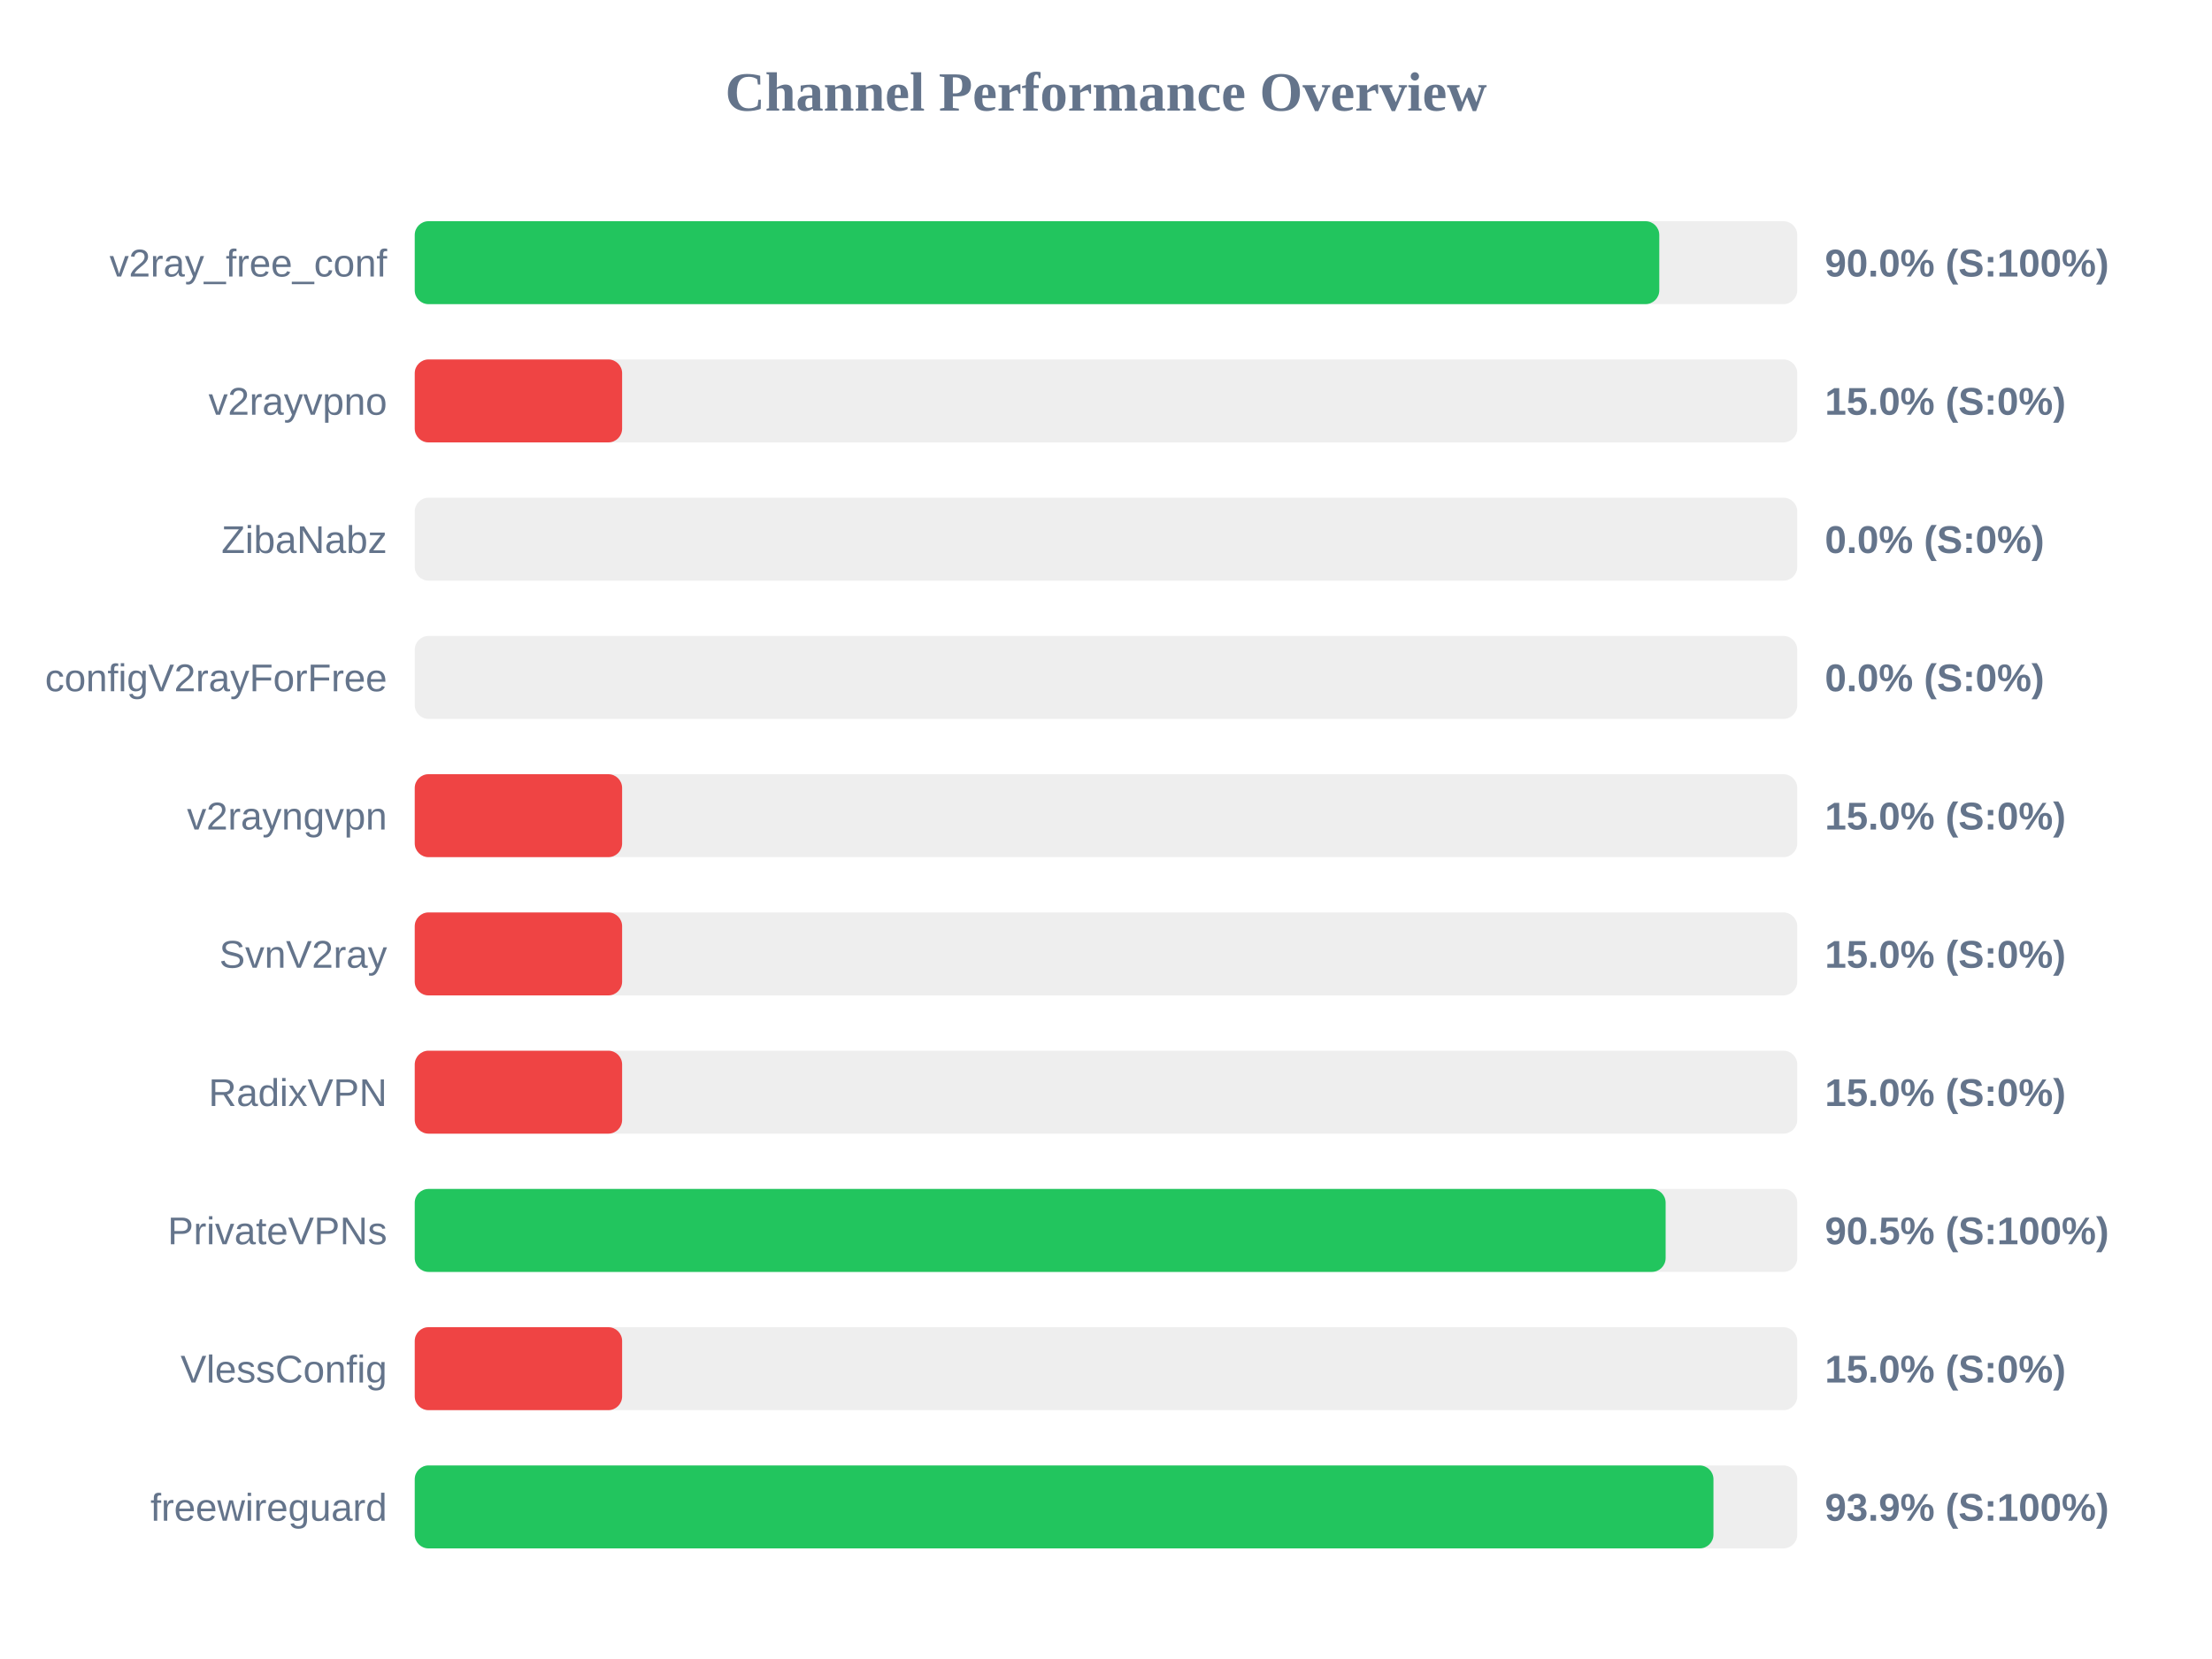
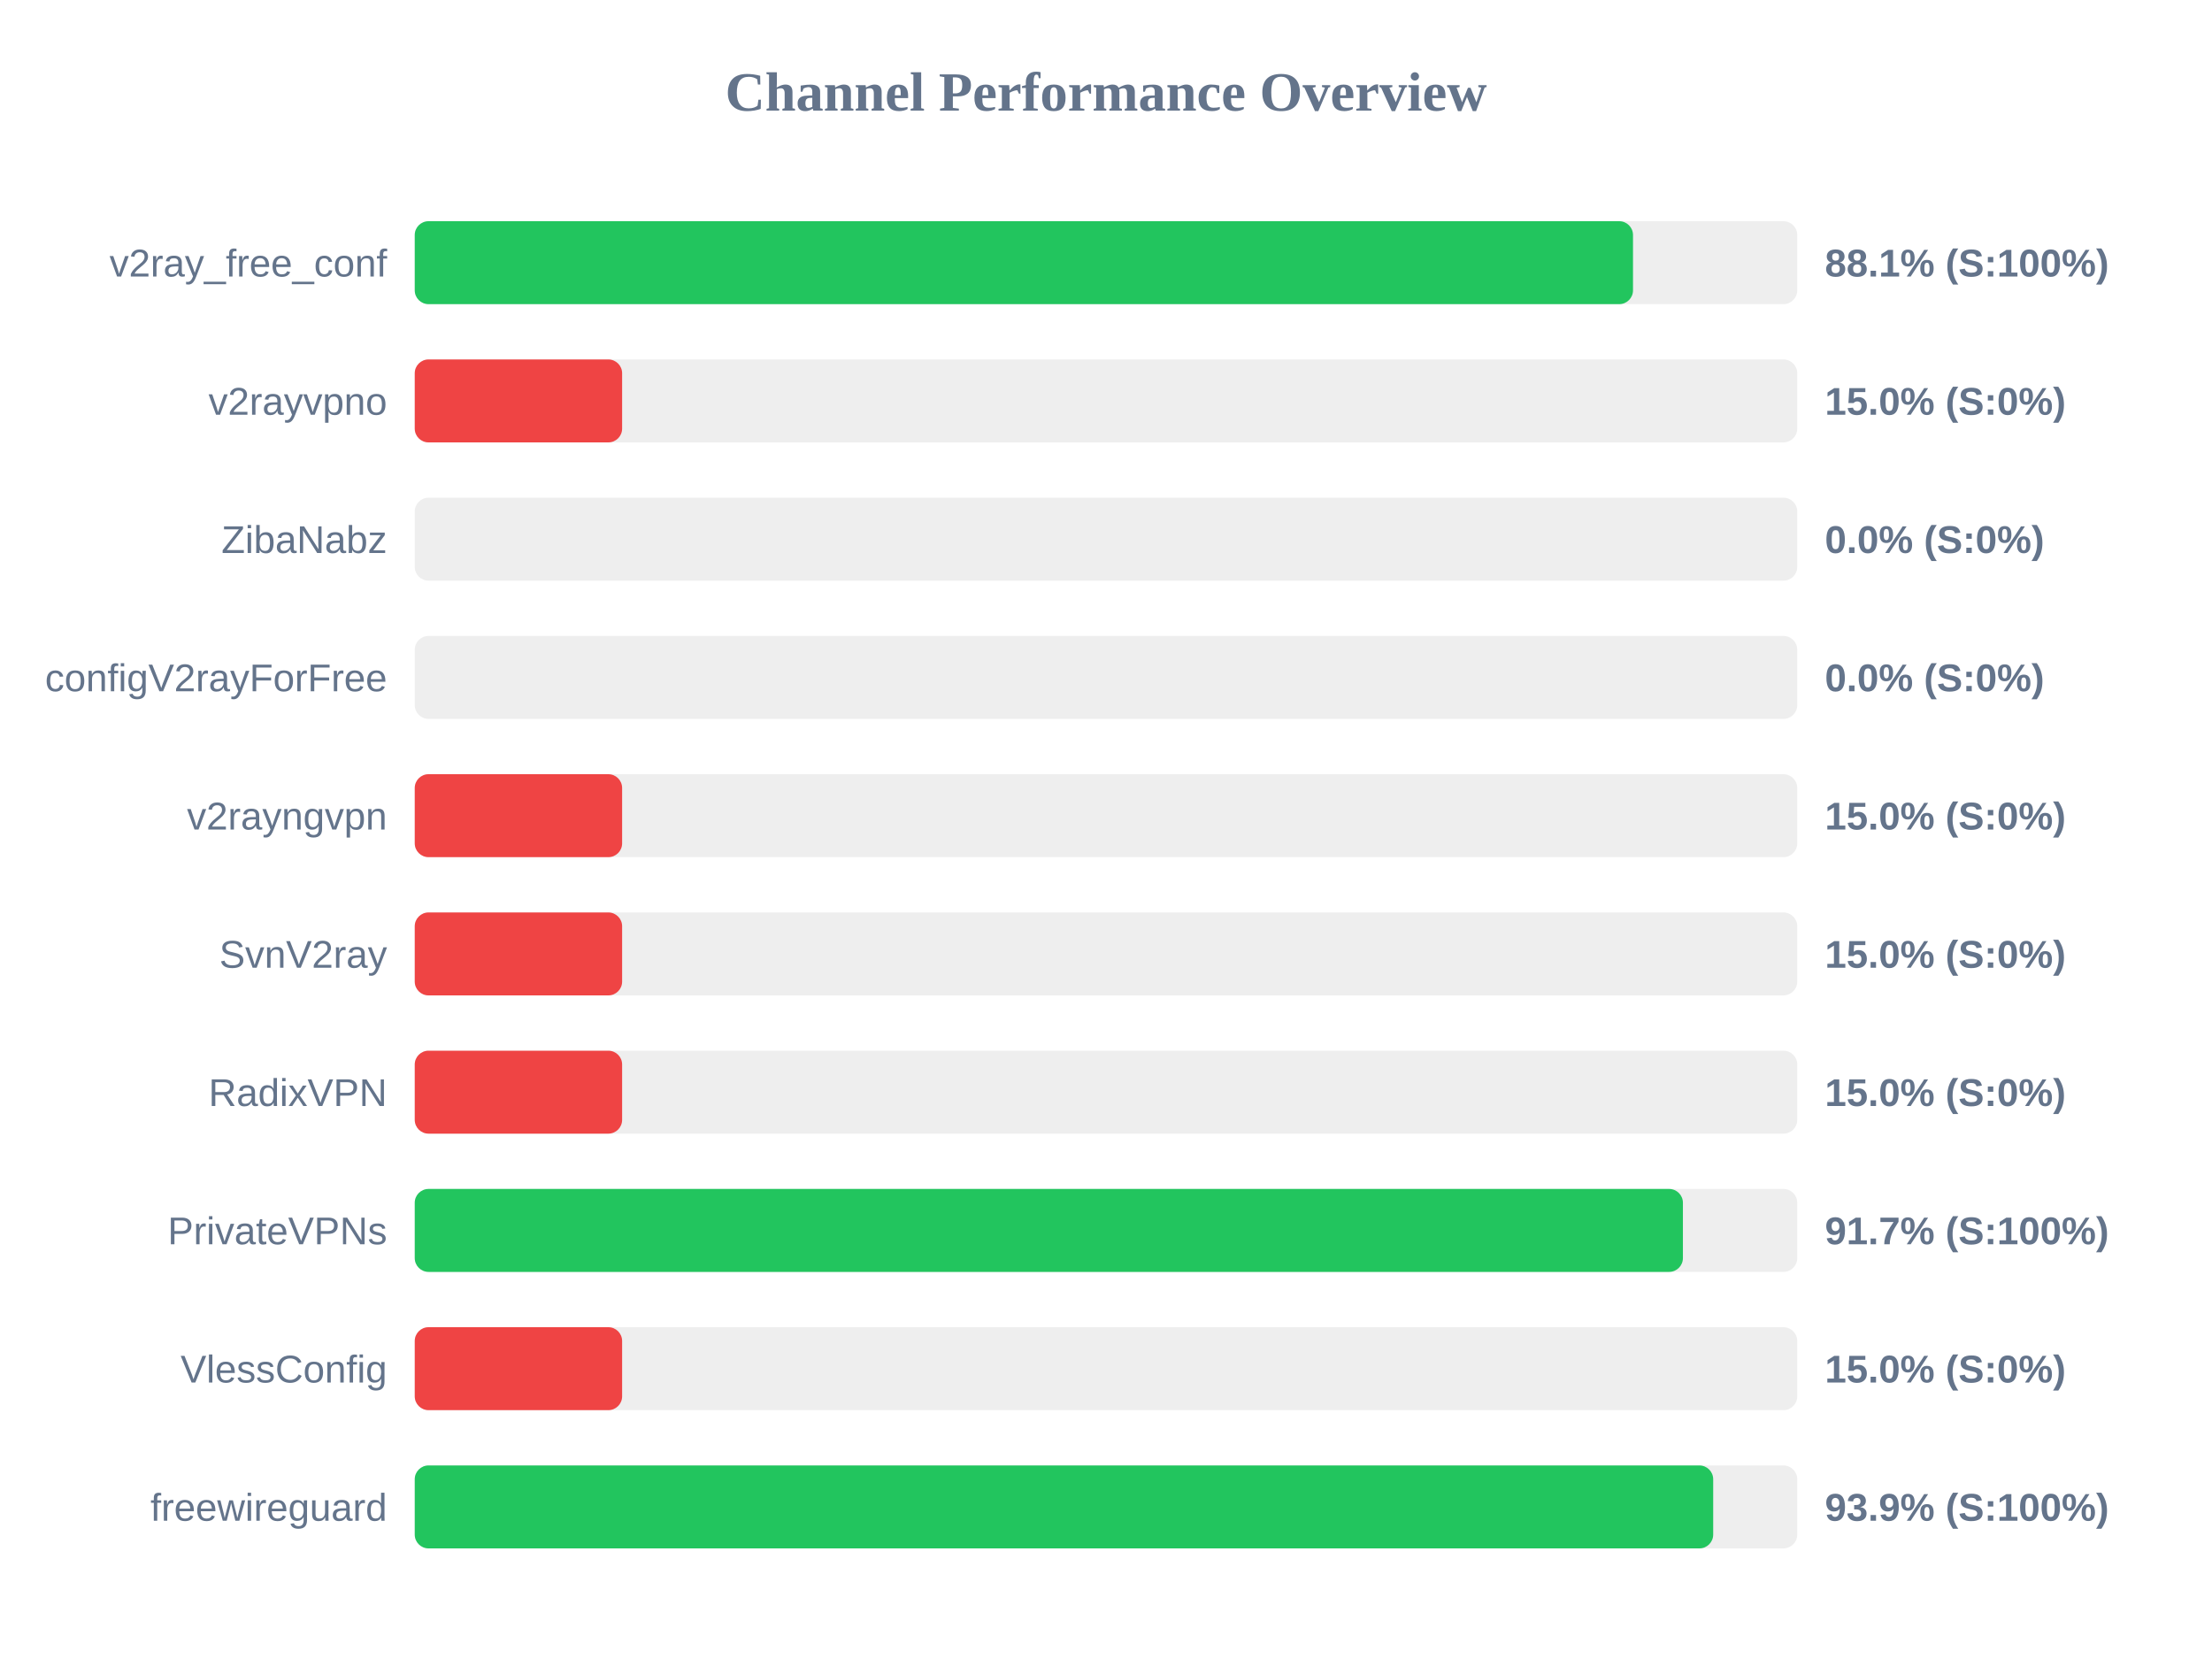
<svg xmlns="http://www.w3.org/2000/svg" width="800" height="600" version="1.1">
  <style>
        .row { font: 14px Arial; fill: #64748b; }
        .score { font: bold 14px Arial; fill: #64748b; }
    </style>
  <text x="400" y="40" text-anchor="middle" font-size="20px" font-weight="bold" fill="#64748b">Channel Performance Overview</text>
  <rect x="150" y="80" width="500" height="30" fill="#eee" rx="5" />
-   <rect x="150" y="80" width="450.1" height="30" fill="#22c55e" rx="5" />
+   <rect x="150" y="80" width="440.6" height="30" fill="#22c55e" rx="5" />
  <text x="140" y="100" text-anchor="end" class="row">v2ray_free_conf</text>
-   <text x="660" y="100" text-anchor="start" class="score">90.0% (S:100%)</text>
+   <text x="660" y="100" text-anchor="start" class="score">88.1% (S:100%)</text>
  <rect x="150" y="130" width="500" height="30" fill="#eee" rx="5" />
  <rect x="150" y="130" width="75.0" height="30" fill="#ef4444" rx="5" />
  <text x="140" y="150" text-anchor="end" class="row">v2rayvpno</text>
  <text x="660" y="150" text-anchor="start" class="score">15.0% (S:0%)</text>
  <rect x="150" y="180" width="500" height="30" fill="#eee" rx="5" />
  <rect x="150" y="180" width="0.0" height="30" fill="#ef4444" rx="5" />
  <text x="140" y="200" text-anchor="end" class="row">ZibaNabz</text>
  <text x="660" y="200" text-anchor="start" class="score">0.0% (S:0%)</text>
  <rect x="150" y="230" width="500" height="30" fill="#eee" rx="5" />
  <rect x="150" y="230" width="0.0" height="30" fill="#ef4444" rx="5" />
  <text x="140" y="250" text-anchor="end" class="row">configV2rayForFree</text>
  <text x="660" y="250" text-anchor="start" class="score">0.0% (S:0%)</text>
  <rect x="150" y="280" width="500" height="30" fill="#eee" rx="5" />
  <rect x="150" y="280" width="75.0" height="30" fill="#ef4444" rx="5" />
  <text x="140" y="300" text-anchor="end" class="row">v2rayngvpn</text>
  <text x="660" y="300" text-anchor="start" class="score">15.0% (S:0%)</text>
  <rect x="150" y="330" width="500" height="30" fill="#eee" rx="5" />
  <rect x="150" y="330" width="75.0" height="30" fill="#ef4444" rx="5" />
  <text x="140" y="350" text-anchor="end" class="row">SvnV2ray</text>
  <text x="660" y="350" text-anchor="start" class="score">15.0% (S:0%)</text>
  <rect x="150" y="380" width="500" height="30" fill="#eee" rx="5" />
  <rect x="150" y="380" width="75.0" height="30" fill="#ef4444" rx="5" />
  <text x="140" y="400" text-anchor="end" class="row">RadixVPN</text>
  <text x="660" y="400" text-anchor="start" class="score">15.0% (S:0%)</text>
  <rect x="150" y="430" width="500" height="30" fill="#eee" rx="5" />
-   <rect x="150" y="430" width="452.4" height="30" fill="#22c55e" rx="5" />
+   <rect x="150" y="430" width="458.65" height="30" fill="#22c55e" rx="5" />
  <text x="140" y="450" text-anchor="end" class="row">PrivateVPNs</text>
-   <text x="660" y="450" text-anchor="start" class="score">90.5% (S:100%)</text>
+   <text x="660" y="450" text-anchor="start" class="score">91.7% (S:100%)</text>
  <rect x="150" y="480" width="500" height="30" fill="#eee" rx="5" />
  <rect x="150" y="480" width="75.0" height="30" fill="#ef4444" rx="5" />
  <text x="140" y="500" text-anchor="end" class="row">VlessConfig</text>
  <text x="660" y="500" text-anchor="start" class="score">15.0% (S:0%)</text>
  <rect x="150" y="530" width="500" height="30" fill="#eee" rx="5" />
-   <rect x="150" y="530" width="469.7" height="30" fill="#22c55e" rx="5" />
+   <rect x="150" y="530" width="469.6" height="30" fill="#22c55e" rx="5" />
  <text x="140" y="550" text-anchor="end" class="row">freewireguard</text>
  <text x="660" y="550" text-anchor="start" class="score">93.9% (S:100%)</text>
</svg>
